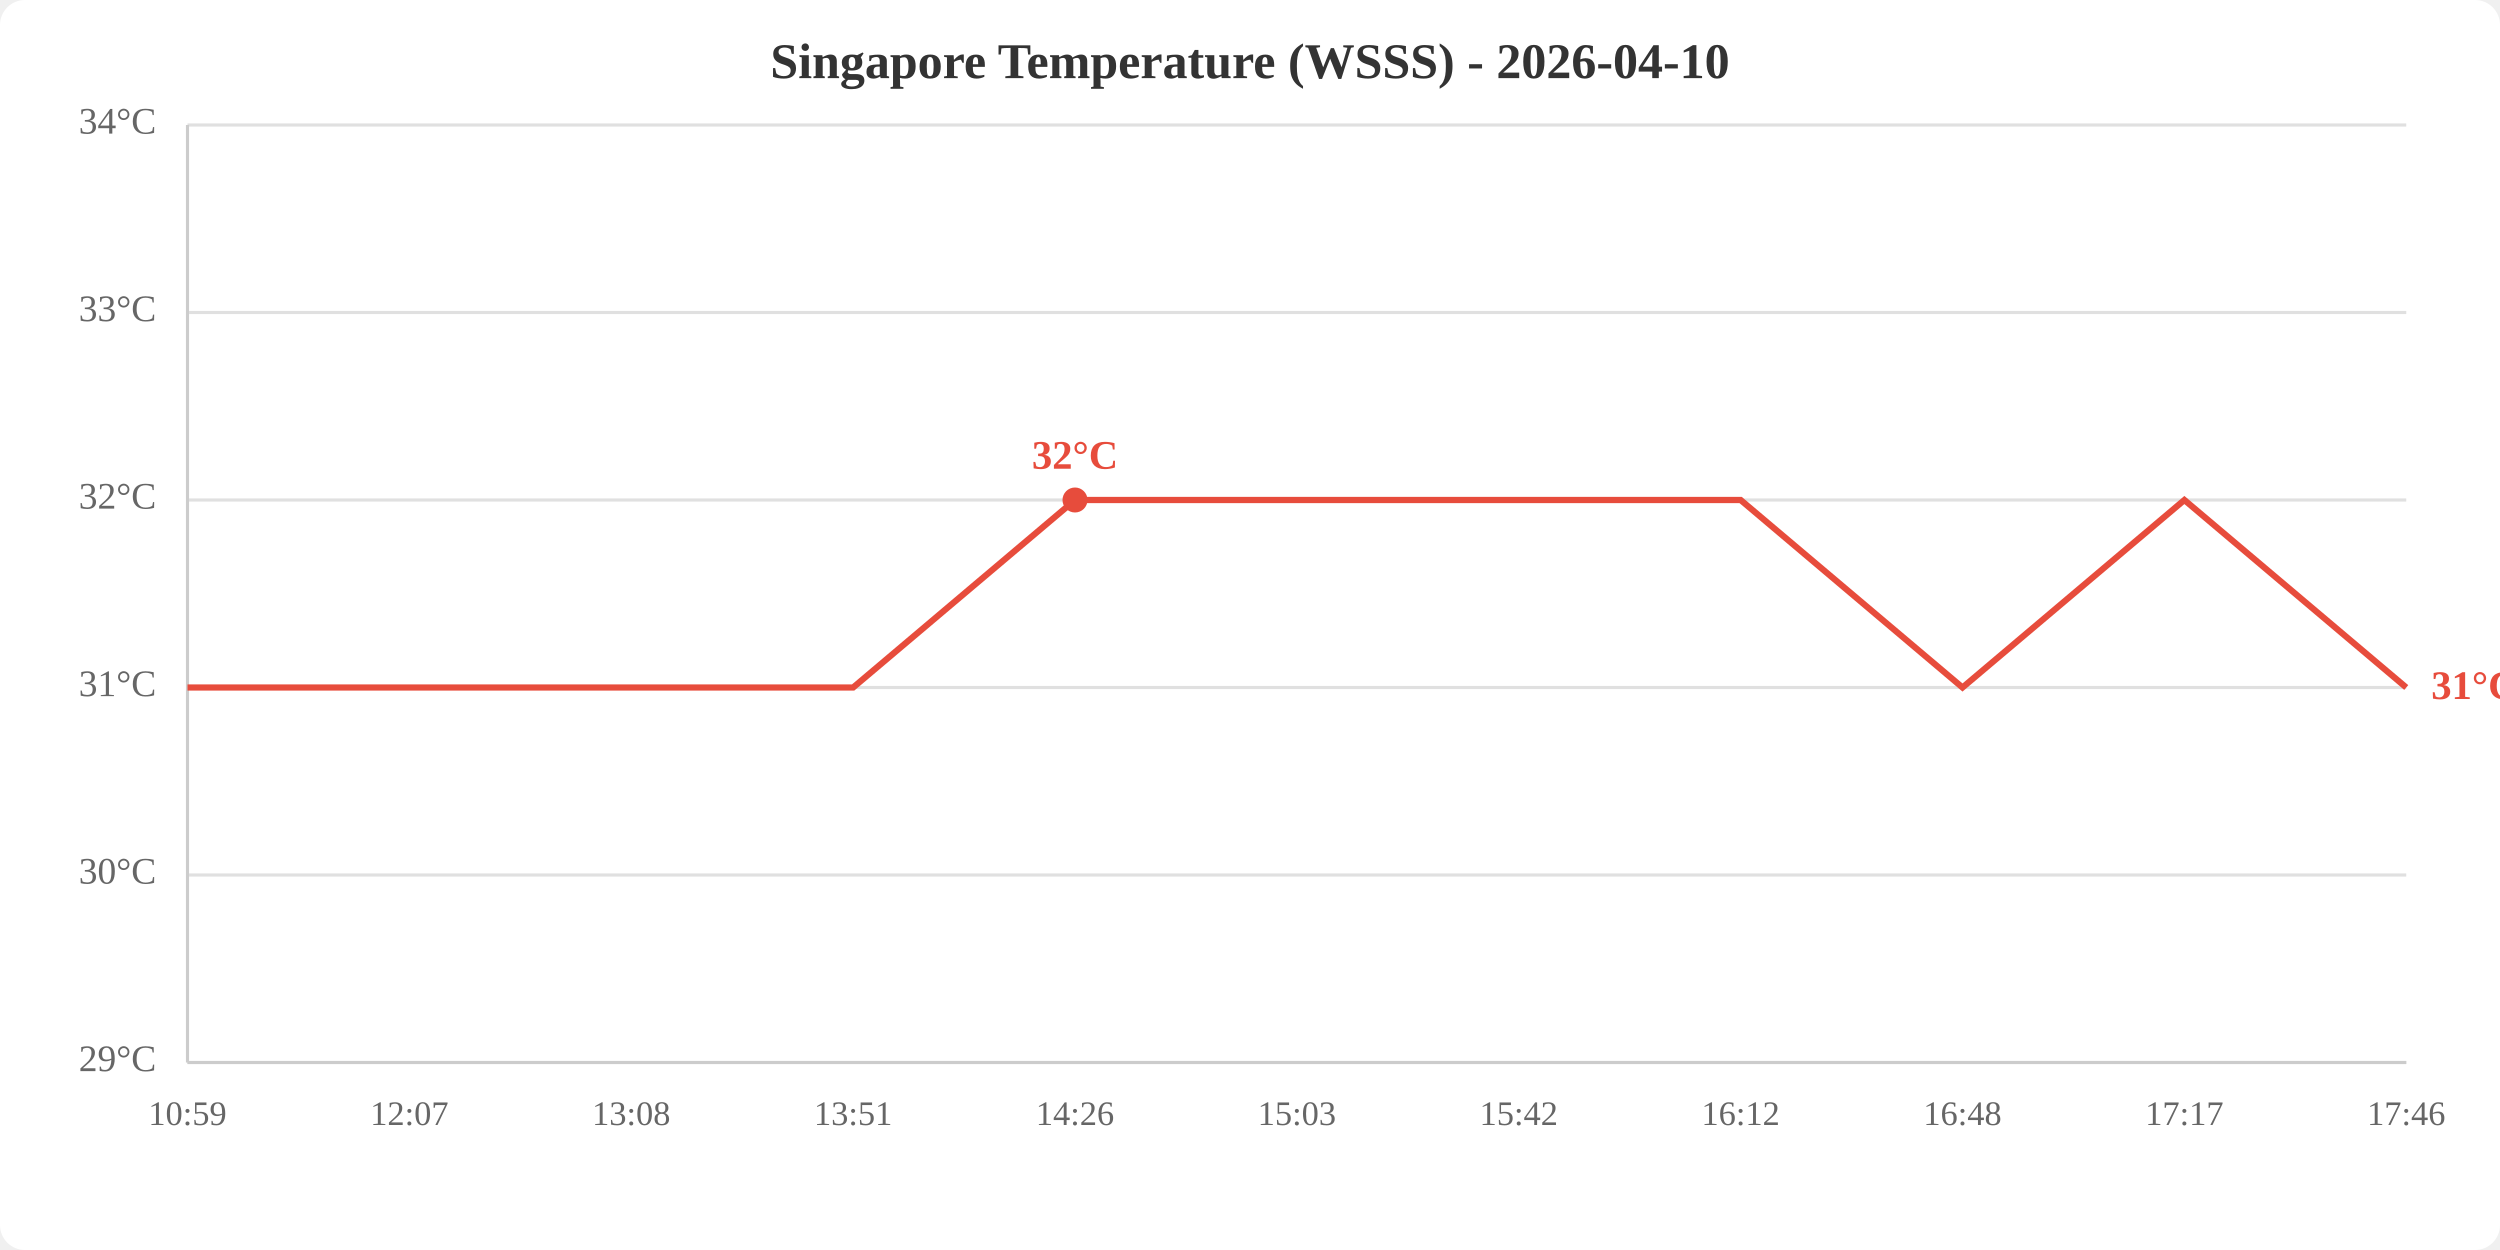
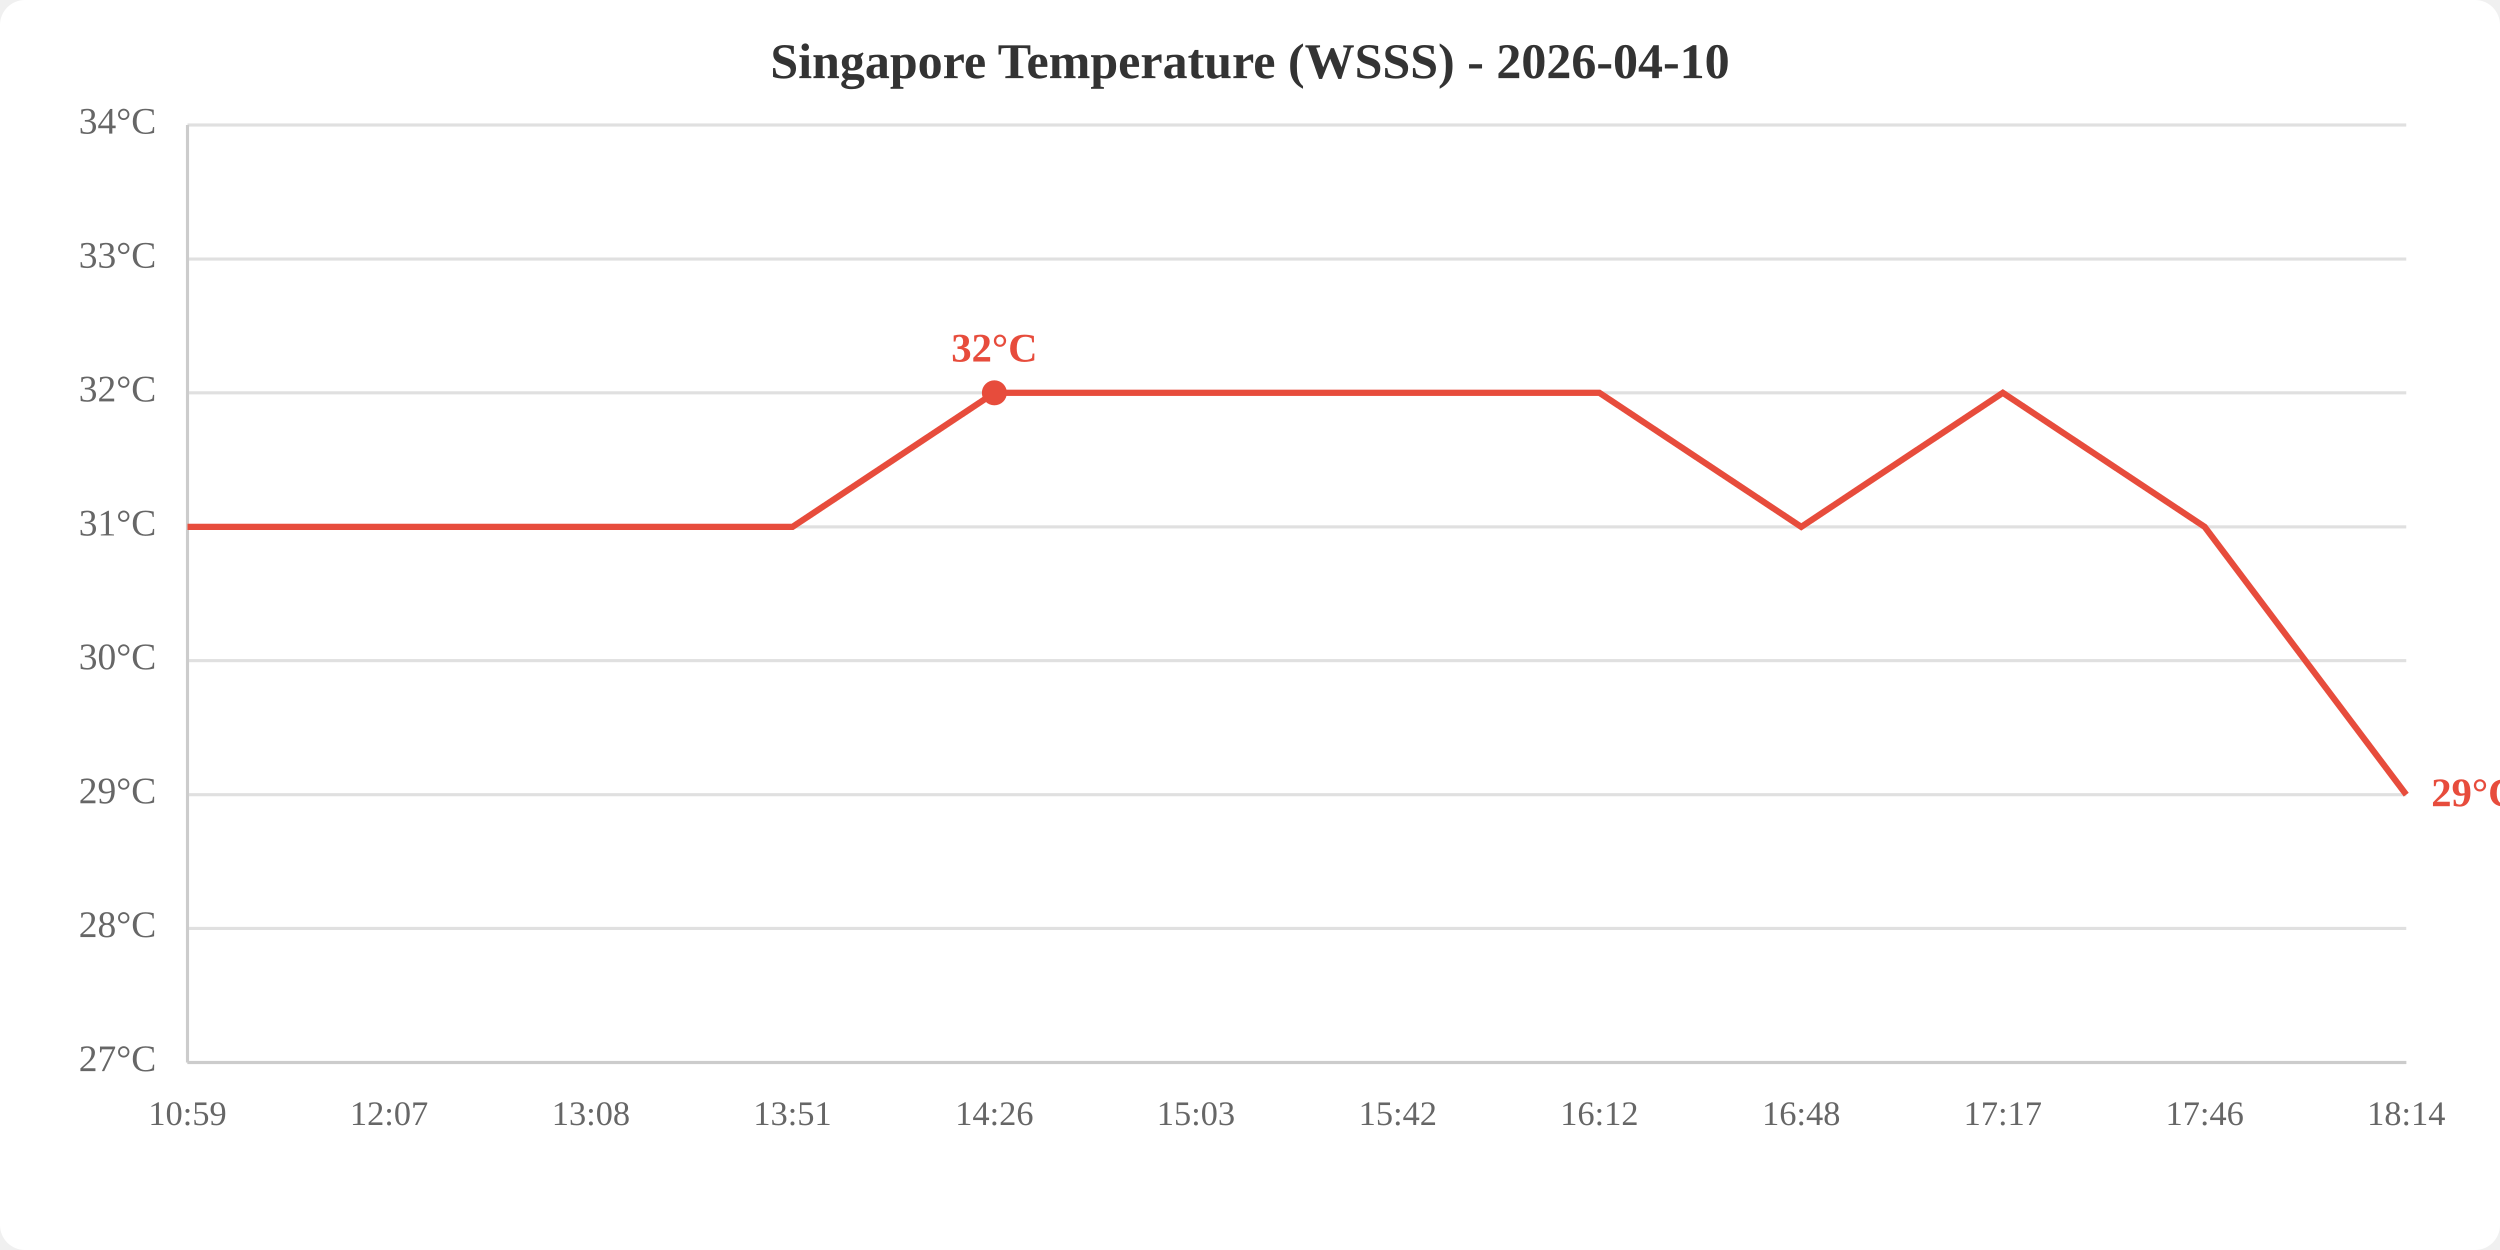
<svg xmlns="http://www.w3.org/2000/svg" viewBox="0 0 800 400" width="800" height="400">
  <rect width="800" height="400" fill="white" rx="8" />
  <text x="400.0" y="25" text-anchor="middle" font-size="16" font-weight="bold" fill="#333">Singapore Temperature (WSSS) - 2026-04-10</text>
  <line x1="60" y1="340.0" x2="770" y2="340.0" stroke="#e0e0e0" stroke-width="1" />
-   <line x1="60" y1="280.0" x2="770" y2="280.0" stroke="#e0e0e0" stroke-width="1" />
-   <line x1="60" y1="220.0" x2="770" y2="220.0" stroke="#e0e0e0" stroke-width="1" />
-   <line x1="60" y1="160.0" x2="770" y2="160.0" stroke="#e0e0e0" stroke-width="1" />
-   <line x1="60" y1="100.0" x2="770" y2="100.0" stroke="#e0e0e0" stroke-width="1" />
+   <line x1="60" y1="297.1" x2="770" y2="297.1" stroke="#e0e0e0" stroke-width="1" />
+   <line x1="60" y1="254.3" x2="770" y2="254.3" stroke="#e0e0e0" stroke-width="1" />
+   <line x1="60" y1="211.4" x2="770" y2="211.4" stroke="#e0e0e0" stroke-width="1" />
+   <line x1="60" y1="168.6" x2="770" y2="168.6" stroke="#e0e0e0" stroke-width="1" />
+   <line x1="60" y1="125.7" x2="770" y2="125.7" stroke="#e0e0e0" stroke-width="1" />
+   <line x1="60" y1="82.9" x2="770" y2="82.9" stroke="#e0e0e0" stroke-width="1" />
  <line x1="60" y1="40.0" x2="770" y2="40.0" stroke="#e0e0e0" stroke-width="1" />
-   <text x="50" y="340.0" text-anchor="end" dominant-baseline="middle" fill="#666" font-size="12">29°C</text>
-   <text x="50" y="280.0" text-anchor="end" dominant-baseline="middle" fill="#666" font-size="12">30°C</text>
-   <text x="50" y="220.0" text-anchor="end" dominant-baseline="middle" fill="#666" font-size="12">31°C</text>
-   <text x="50" y="160.0" text-anchor="end" dominant-baseline="middle" fill="#666" font-size="12">32°C</text>
-   <text x="50" y="100.0" text-anchor="end" dominant-baseline="middle" fill="#666" font-size="12">33°C</text>
+   <text x="50" y="340.0" text-anchor="end" dominant-baseline="middle" fill="#666" font-size="12">27°C</text>
+   <text x="50" y="297.1" text-anchor="end" dominant-baseline="middle" fill="#666" font-size="12">28°C</text>
+   <text x="50" y="254.3" text-anchor="end" dominant-baseline="middle" fill="#666" font-size="12">29°C</text>
+   <text x="50" y="211.4" text-anchor="end" dominant-baseline="middle" fill="#666" font-size="12">30°C</text>
+   <text x="50" y="168.6" text-anchor="end" dominant-baseline="middle" fill="#666" font-size="12">31°C</text>
+   <text x="50" y="125.7" text-anchor="end" dominant-baseline="middle" fill="#666" font-size="12">32°C</text>
+   <text x="50" y="82.9" text-anchor="end" dominant-baseline="middle" fill="#666" font-size="12">33°C</text>
  <text x="50" y="40.0" text-anchor="end" dominant-baseline="middle" fill="#666" font-size="12">34°C</text>
  <text x="60.0" y="360" text-anchor="middle" fill="#666" font-size="11">10:59</text>
-   <text x="131.0" y="360" text-anchor="middle" fill="#666" font-size="11">12:07</text>
-   <text x="202.0" y="360" text-anchor="middle" fill="#666" font-size="11">13:08</text>
-   <text x="273.0" y="360" text-anchor="middle" fill="#666" font-size="11">13:51</text>
-   <text x="344.0" y="360" text-anchor="middle" fill="#666" font-size="11">14:26</text>
-   <text x="415.0" y="360" text-anchor="middle" fill="#666" font-size="11">15:03</text>
-   <text x="486.0" y="360" text-anchor="middle" fill="#666" font-size="11">15:42</text>
-   <text x="557.0" y="360" text-anchor="middle" fill="#666" font-size="11">16:12</text>
-   <text x="628.0" y="360" text-anchor="middle" fill="#666" font-size="11">16:48</text>
-   <text x="699.0" y="360" text-anchor="middle" fill="#666" font-size="11">17:17</text>
-   <text x="770.0" y="360" text-anchor="middle" fill="#666" font-size="11">17:46</text>
+   <text x="124.5" y="360" text-anchor="middle" fill="#666" font-size="11">12:07</text>
+   <text x="189.1" y="360" text-anchor="middle" fill="#666" font-size="11">13:08</text>
+   <text x="253.6" y="360" text-anchor="middle" fill="#666" font-size="11">13:51</text>
+   <text x="318.2" y="360" text-anchor="middle" fill="#666" font-size="11">14:26</text>
+   <text x="382.7" y="360" text-anchor="middle" fill="#666" font-size="11">15:03</text>
+   <text x="447.3" y="360" text-anchor="middle" fill="#666" font-size="11">15:42</text>
+   <text x="511.8" y="360" text-anchor="middle" fill="#666" font-size="11">16:12</text>
+   <text x="576.4" y="360" text-anchor="middle" fill="#666" font-size="11">16:48</text>
+   <text x="640.9" y="360" text-anchor="middle" fill="#666" font-size="11">17:17</text>
+   <text x="705.5" y="360" text-anchor="middle" fill="#666" font-size="11">17:46</text>
+   <text x="770.0" y="360" text-anchor="middle" fill="#666" font-size="11">18:14</text>
  <line x1="60" y1="40" x2="60" y2="340" stroke="#ccc" stroke-width="1" />
  <line x1="60" y1="340" x2="770" y2="340" stroke="#ccc" stroke-width="1" />
-   <polyline points="60.0,220.0 131.0,220.0 202.0,220.0 273.0,220.0 344.0,160.0 415.0,160.0 486.0,160.0 557.0,160.0 628.0,220.0 699.0,160.0 770.0,220.0" fill="none" stroke="#e74c3c" stroke-width="2" />
-   <circle cx="344.0" cy="160.0" r="4" fill="#e74c3c" />
-   <text x="344.0" y="150.0" text-anchor="middle" fill="#e74c3c" font-size="13" font-weight="bold">32°C</text>
-   <text x="778.0" y="220.0" fill="#e74c3c" font-size="13" font-weight="bold" dominant-baseline="middle">31°C</text>
+   <polyline points="60.0,168.6 124.5,168.6 189.1,168.6 253.6,168.6 318.2,125.7 382.7,125.7 447.3,125.7 511.8,125.7 576.4,168.6 640.9,125.7 705.5,168.6 770.0,254.3" fill="none" stroke="#e74c3c" stroke-width="2" />
+   <circle cx="318.2" cy="125.7" r="4" fill="#e74c3c" />
+   <text x="318.2" y="115.7" text-anchor="middle" fill="#e74c3c" font-size="13" font-weight="bold">32°C</text>
+   <text x="778.0" y="254.3" fill="#e74c3c" font-size="13" font-weight="bold" dominant-baseline="middle">29°C</text>
</svg>
